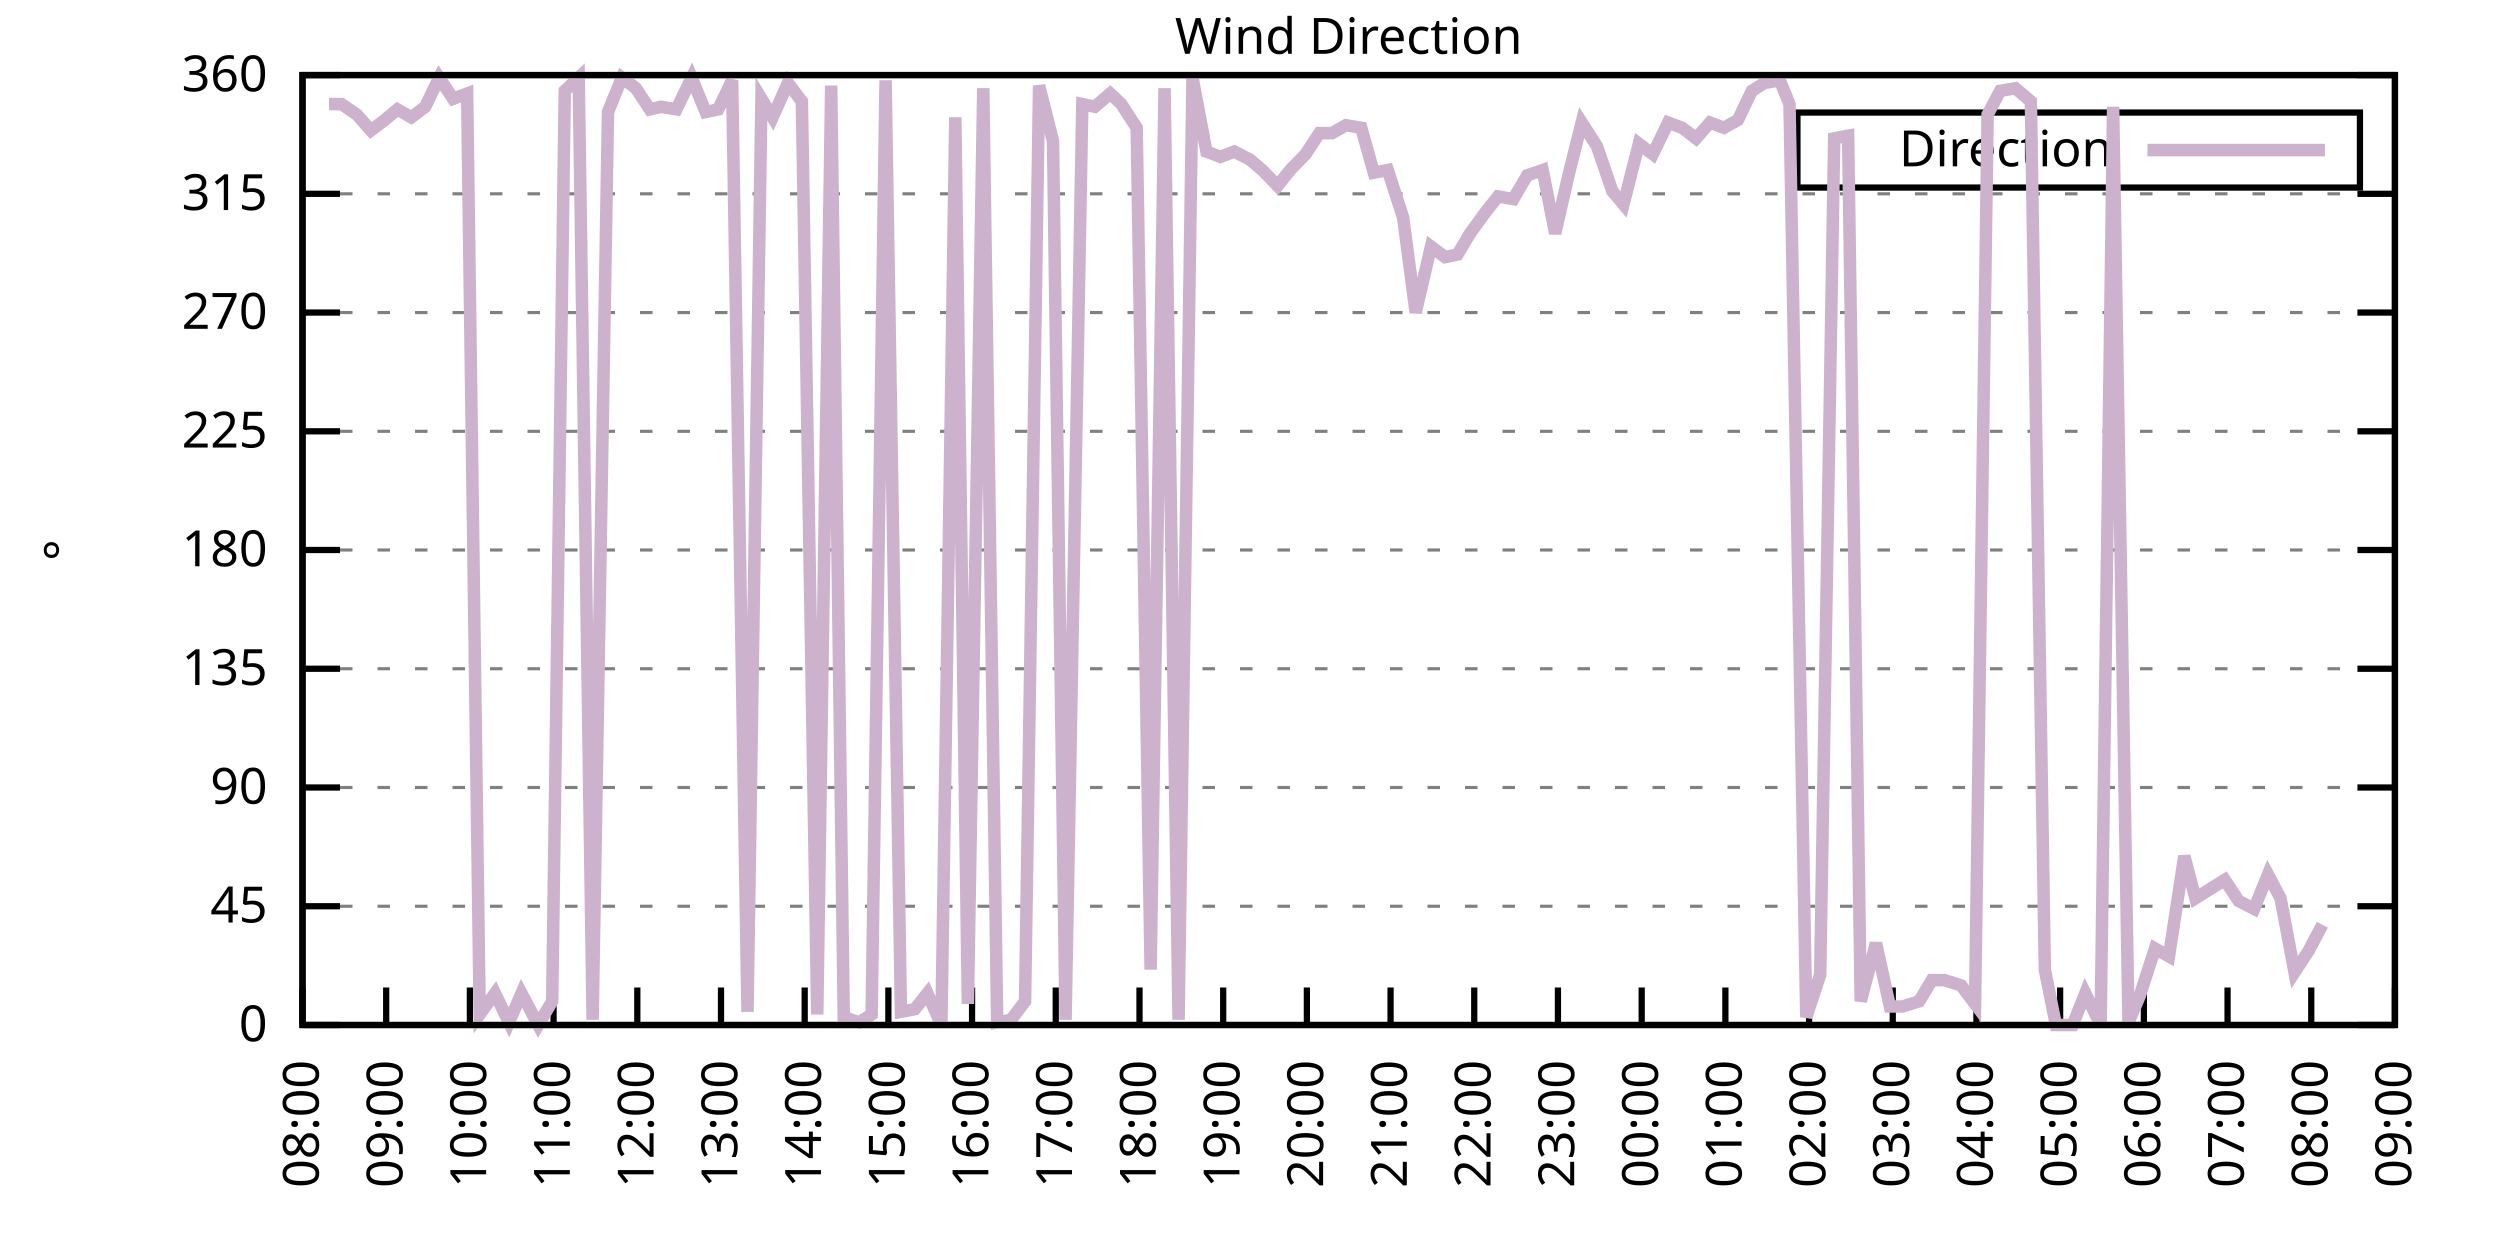
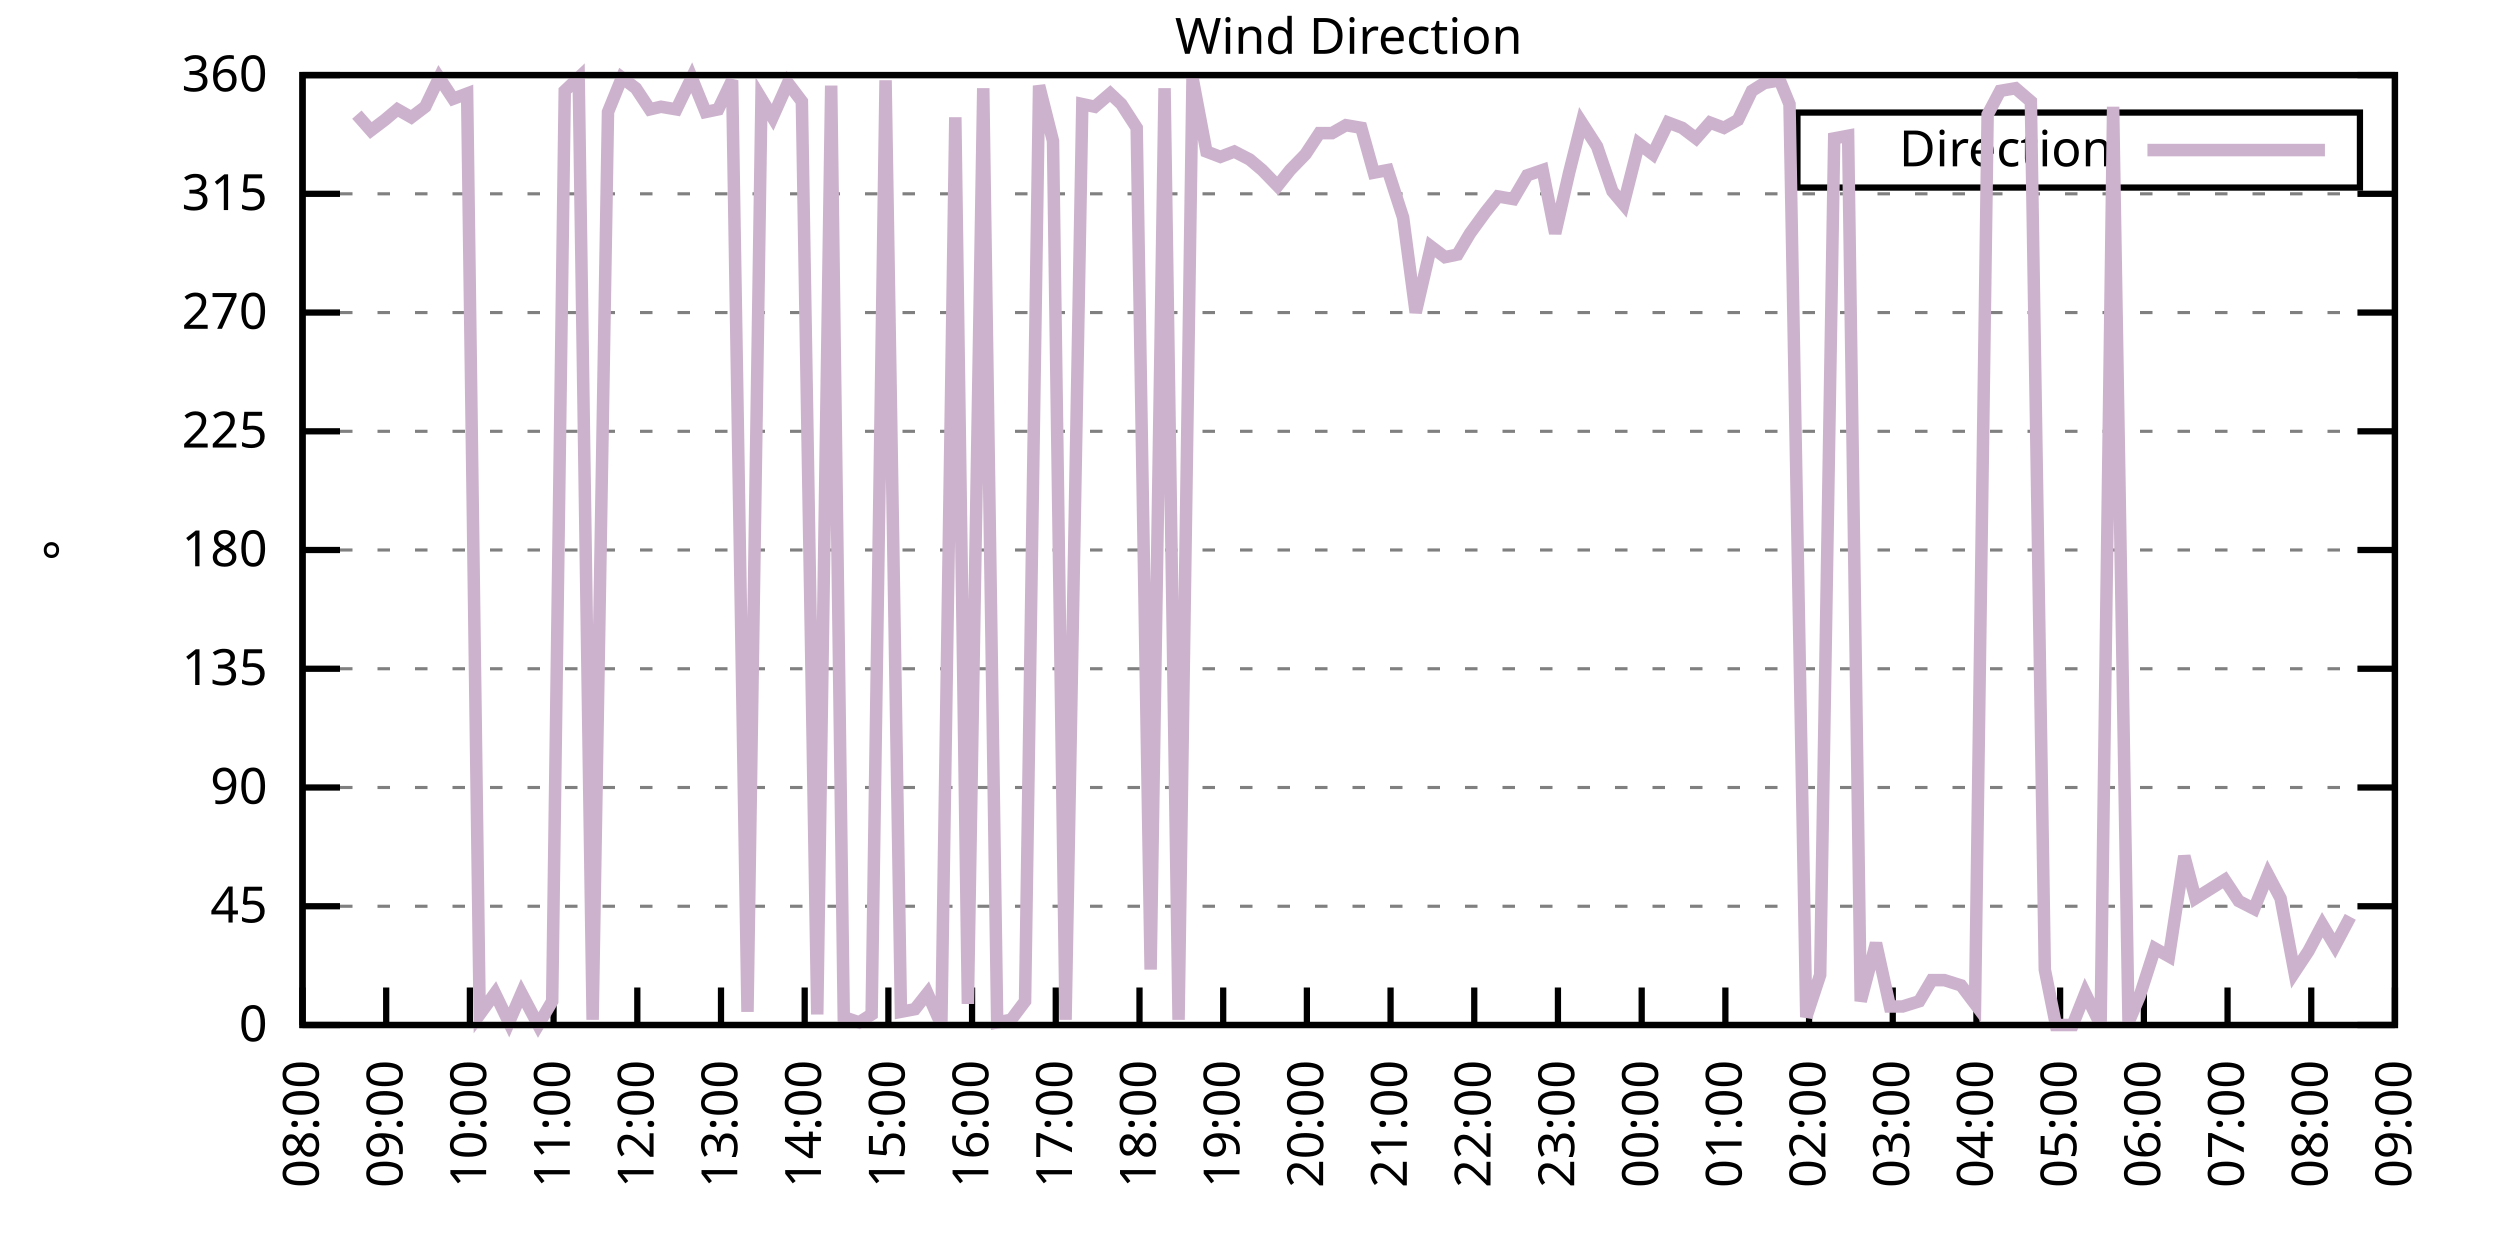
<svg xmlns="http://www.w3.org/2000/svg" xmlns:xlink="http://www.w3.org/1999/xlink" width="400" height="200" viewBox="0 0 400 200">
  <g id="gnuplot_canvas">
    <rect x="0" y="0" width="400" height="200" fill="none" />
    <defs>
      <circle id="gpDot" r="0.5" stroke-width="0.5" stroke="currentColor" />
      <path id="gpPt0" stroke-width="0.333" stroke="currentColor" d="M-1,0 h2 M0,-1 v2" />
      <path id="gpPt1" stroke-width="0.333" stroke="currentColor" d="M-1,-1 L1,1 M1,-1 L-1,1" />
      <path id="gpPt2" stroke-width="0.333" stroke="currentColor" d="M-1,0 L1,0 M0,-1 L0,1 M-1,-1 L1,1 M-1,1 L1,-1" />
      <rect id="gpPt3" stroke-width="0.333" stroke="currentColor" x="-1" y="-1" width="2" height="2" />
      <rect id="gpPt4" stroke-width="0.333" stroke="currentColor" fill="currentColor" x="-1" y="-1" width="2" height="2" />
      <circle id="gpPt5" stroke-width="0.333" stroke="currentColor" cx="0" cy="0" r="1" />
      <use xlink:href="#gpPt5" id="gpPt6" fill="currentColor" stroke="none" />
      <path id="gpPt7" stroke-width="0.333" stroke="currentColor" d="M0,-1.33 L-1.33,0.67 L1.33,0.67 z" />
      <use xlink:href="#gpPt7" id="gpPt8" fill="currentColor" stroke="none" />
      <use xlink:href="#gpPt7" id="gpPt9" stroke="currentColor" transform="rotate(180)" />
      <use xlink:href="#gpPt9" id="gpPt10" fill="currentColor" stroke="none" />
      <use xlink:href="#gpPt3" id="gpPt11" stroke="currentColor" transform="rotate(45)" />
      <use xlink:href="#gpPt11" id="gpPt12" fill="currentColor" stroke="none" />
      <path id="gpPt13" stroke-width="0.333" stroke="currentColor" d="M0,1.330 L1.265,0.411 L0.782,-1.067 L-0.782,-1.076 L-1.265,0.411 z" />
      <use xlink:href="#gpPt13" id="gpPt14" fill="currentColor" stroke="none" />
      <filter id="textbox" filterUnits="objectBoundingBox" x="0" y="0" height="1" width="1">
        <feFlood flood-color="white" flood-opacity="1" result="bgnd" />
        <feComposite in="SourceGraphic" in2="bgnd" operator="atop" />
      </filter>
      <filter id="greybox" filterUnits="objectBoundingBox" x="0" y="0" height="1" width="1">
        <feFlood flood-color="lightgrey" flood-opacity="1" result="grey" />
        <feComposite in="SourceGraphic" in2="grey" operator="atop" />
      </filter>
    </defs>
    <g fill="none" color="white" stroke="currentColor" stroke-width="1.00" stroke-linecap="butt" stroke-linejoin="miter">
</g>
    <g fill="none" color="black" stroke="currentColor" stroke-width="1.00" stroke-linecap="butt" stroke-linejoin="miter">
      <g stroke="none" shape-rendering="crispEdges">
        <polygon fill="rgb(255, 255, 255)" points="48.40,164.00 383.18,164.00 383.18,12.02 48.40,12.02 " />
      </g>
    </g>
    <g fill="none" color="black" stroke="currentColor" stroke-width="1.00" stroke-linecap="butt" stroke-linejoin="miter">
</g>
    <g fill="none" color="black" stroke="black" stroke-width="0.50" stroke-linecap="butt" stroke-linejoin="miter">
</g>
    <g fill="none" color="gray" stroke="currentColor" stroke-width="0.50" stroke-linecap="butt" stroke-linejoin="miter">
      <path stroke="gray" stroke-dasharray="2,4" class="gridline" d="M48.40,164.00 L383.19,164.00  " />
    </g>
    <g fill="none" color="gray" stroke="gray" stroke-width="1.00" stroke-linecap="butt" stroke-linejoin="miter">
</g>
    <g fill="none" color="black" stroke="currentColor" stroke-width="1.00" stroke-linecap="butt" stroke-linejoin="miter">
      <path stroke="black" d="M48.40,164.00 L54.40,164.00 M383.19,164.00 L377.19,164.00  " />
      <g transform="translate(42.80,166.60)" stroke="none" fill="black" font-family="Sans" font-size="8.00" text-anchor="end">
        <text>
          <tspan font-family="Sans"> 0</tspan>
        </text>
      </g>
    </g>
    <g fill="none" color="black" stroke="currentColor" stroke-width="1.00" stroke-linecap="butt" stroke-linejoin="miter">
</g>
    <g fill="none" color="black" stroke="black" stroke-width="0.50" stroke-linecap="butt" stroke-linejoin="miter">
</g>
    <g fill="none" color="gray" stroke="currentColor" stroke-width="0.50" stroke-linecap="butt" stroke-linejoin="miter">
      <path stroke="gray" stroke-dasharray="2,4" class="gridline" d="M48.40,145.00 L383.19,145.00  " />
    </g>
    <g fill="none" color="gray" stroke="gray" stroke-width="1.00" stroke-linecap="butt" stroke-linejoin="miter">
</g>
    <g fill="none" color="black" stroke="currentColor" stroke-width="1.00" stroke-linecap="butt" stroke-linejoin="miter">
      <path stroke="black" d="M48.40,145.00 L54.40,145.00 M383.19,145.00 L377.19,145.00  " />
      <g transform="translate(42.80,147.60)" stroke="none" fill="black" font-family="Sans" font-size="8.00" text-anchor="end">
        <text>
          <tspan font-family="Sans"> 45</tspan>
        </text>
      </g>
    </g>
    <g fill="none" color="black" stroke="currentColor" stroke-width="1.00" stroke-linecap="butt" stroke-linejoin="miter">
</g>
    <g fill="none" color="black" stroke="black" stroke-width="0.50" stroke-linecap="butt" stroke-linejoin="miter">
</g>
    <g fill="none" color="gray" stroke="currentColor" stroke-width="0.50" stroke-linecap="butt" stroke-linejoin="miter">
      <path stroke="gray" stroke-dasharray="2,4" class="gridline" d="M48.40,126.00 L383.19,126.00  " />
    </g>
    <g fill="none" color="gray" stroke="gray" stroke-width="1.00" stroke-linecap="butt" stroke-linejoin="miter">
</g>
    <g fill="none" color="black" stroke="currentColor" stroke-width="1.00" stroke-linecap="butt" stroke-linejoin="miter">
      <path stroke="black" d="M48.40,126.00 L54.40,126.00 M383.19,126.00 L377.19,126.00  " />
      <g transform="translate(42.80,128.60)" stroke="none" fill="black" font-family="Sans" font-size="8.00" text-anchor="end">
        <text>
          <tspan font-family="Sans"> 90</tspan>
        </text>
      </g>
    </g>
    <g fill="none" color="black" stroke="currentColor" stroke-width="1.00" stroke-linecap="butt" stroke-linejoin="miter">
</g>
    <g fill="none" color="black" stroke="black" stroke-width="0.50" stroke-linecap="butt" stroke-linejoin="miter">
</g>
    <g fill="none" color="gray" stroke="currentColor" stroke-width="0.50" stroke-linecap="butt" stroke-linejoin="miter">
      <path stroke="gray" stroke-dasharray="2,4" class="gridline" d="M48.40,107.00 L383.19,107.00  " />
    </g>
    <g fill="none" color="gray" stroke="gray" stroke-width="1.00" stroke-linecap="butt" stroke-linejoin="miter">
</g>
    <g fill="none" color="black" stroke="currentColor" stroke-width="1.00" stroke-linecap="butt" stroke-linejoin="miter">
      <path stroke="black" d="M48.40,107.00 L54.40,107.00 M383.19,107.00 L377.19,107.00  " />
      <g transform="translate(42.80,109.60)" stroke="none" fill="black" font-family="Sans" font-size="8.00" text-anchor="end">
        <text>
          <tspan font-family="Sans"> 135</tspan>
        </text>
      </g>
    </g>
    <g fill="none" color="black" stroke="currentColor" stroke-width="1.00" stroke-linecap="butt" stroke-linejoin="miter">
</g>
    <g fill="none" color="black" stroke="black" stroke-width="0.50" stroke-linecap="butt" stroke-linejoin="miter">
</g>
    <g fill="none" color="gray" stroke="currentColor" stroke-width="0.50" stroke-linecap="butt" stroke-linejoin="miter">
      <path stroke="gray" stroke-dasharray="2,4" class="gridline" d="M48.40,88.00 L383.19,88.00  " />
    </g>
    <g fill="none" color="gray" stroke="gray" stroke-width="1.00" stroke-linecap="butt" stroke-linejoin="miter">
</g>
    <g fill="none" color="black" stroke="currentColor" stroke-width="1.00" stroke-linecap="butt" stroke-linejoin="miter">
      <path stroke="black" d="M48.40,88.00 L54.40,88.00 M383.19,88.00 L377.19,88.00  " />
      <g transform="translate(42.80,90.60)" stroke="none" fill="black" font-family="Sans" font-size="8.00" text-anchor="end">
        <text>
          <tspan font-family="Sans"> 180</tspan>
        </text>
      </g>
    </g>
    <g fill="none" color="black" stroke="currentColor" stroke-width="1.00" stroke-linecap="butt" stroke-linejoin="miter">
</g>
    <g fill="none" color="black" stroke="black" stroke-width="0.50" stroke-linecap="butt" stroke-linejoin="miter">
</g>
    <g fill="none" color="gray" stroke="currentColor" stroke-width="0.50" stroke-linecap="butt" stroke-linejoin="miter">
      <path stroke="gray" stroke-dasharray="2,4" class="gridline" d="M48.40,69.01 L383.19,69.01  " />
    </g>
    <g fill="none" color="gray" stroke="gray" stroke-width="1.00" stroke-linecap="butt" stroke-linejoin="miter">
</g>
    <g fill="none" color="black" stroke="currentColor" stroke-width="1.00" stroke-linecap="butt" stroke-linejoin="miter">
      <path stroke="black" d="M48.40,69.01 L54.40,69.01 M383.19,69.01 L377.19,69.01  " />
      <g transform="translate(42.80,71.61)" stroke="none" fill="black" font-family="Sans" font-size="8.00" text-anchor="end">
        <text>
          <tspan font-family="Sans"> 225</tspan>
        </text>
      </g>
    </g>
    <g fill="none" color="black" stroke="currentColor" stroke-width="1.00" stroke-linecap="butt" stroke-linejoin="miter">
</g>
    <g fill="none" color="black" stroke="black" stroke-width="0.50" stroke-linecap="butt" stroke-linejoin="miter">
</g>
    <g fill="none" color="gray" stroke="currentColor" stroke-width="0.50" stroke-linecap="butt" stroke-linejoin="miter">
      <path stroke="gray" stroke-dasharray="2,4" class="gridline" d="M48.40,50.01 L383.19,50.01  " />
    </g>
    <g fill="none" color="gray" stroke="gray" stroke-width="1.00" stroke-linecap="butt" stroke-linejoin="miter">
</g>
    <g fill="none" color="black" stroke="currentColor" stroke-width="1.00" stroke-linecap="butt" stroke-linejoin="miter">
      <path stroke="black" d="M48.40,50.01 L54.40,50.01 M383.19,50.01 L377.19,50.01  " />
      <g transform="translate(42.80,52.61)" stroke="none" fill="black" font-family="Sans" font-size="8.00" text-anchor="end">
        <text>
          <tspan font-family="Sans"> 270</tspan>
        </text>
      </g>
    </g>
    <g fill="none" color="black" stroke="currentColor" stroke-width="1.00" stroke-linecap="butt" stroke-linejoin="miter">
</g>
    <g fill="none" color="black" stroke="black" stroke-width="0.50" stroke-linecap="butt" stroke-linejoin="miter">
</g>
    <g fill="none" color="gray" stroke="currentColor" stroke-width="0.50" stroke-linecap="butt" stroke-linejoin="miter">
      <path stroke="gray" stroke-dasharray="2,4" class="gridline" d="M48.40,31.01 L383.19,31.01  " />
    </g>
    <g fill="none" color="gray" stroke="gray" stroke-width="1.00" stroke-linecap="butt" stroke-linejoin="miter">
</g>
    <g fill="none" color="black" stroke="currentColor" stroke-width="1.00" stroke-linecap="butt" stroke-linejoin="miter">
      <path stroke="black" d="M48.40,31.01 L54.40,31.01 M383.19,31.01 L377.19,31.01  " />
      <g transform="translate(42.80,33.61)" stroke="none" fill="black" font-family="Sans" font-size="8.00" text-anchor="end">
        <text>
          <tspan font-family="Sans"> 315</tspan>
        </text>
      </g>
    </g>
    <g fill="none" color="black" stroke="currentColor" stroke-width="1.00" stroke-linecap="butt" stroke-linejoin="miter">
</g>
    <g fill="none" color="black" stroke="black" stroke-width="0.50" stroke-linecap="butt" stroke-linejoin="miter">
</g>
    <g fill="none" color="gray" stroke="currentColor" stroke-width="0.50" stroke-linecap="butt" stroke-linejoin="miter">
      <path stroke="gray" stroke-dasharray="2,4" class="gridline" d="M48.40,12.01 L383.19,12.01  " />
    </g>
    <g fill="none" color="gray" stroke="gray" stroke-width="1.00" stroke-linecap="butt" stroke-linejoin="miter">
</g>
    <g fill="none" color="black" stroke="currentColor" stroke-width="1.00" stroke-linecap="butt" stroke-linejoin="miter">
      <path stroke="black" d="M48.40,12.01 L54.40,12.01 M383.19,12.01 L377.19,12.01  " />
      <g transform="translate(42.80,14.61)" stroke="none" fill="black" font-family="Sans" font-size="8.00" text-anchor="end">
        <text>
          <tspan font-family="Sans"> 360</tspan>
        </text>
      </g>
    </g>
    <g fill="none" color="black" stroke="currentColor" stroke-width="1.00" stroke-linecap="butt" stroke-linejoin="miter">
      <path stroke="black" d="M48.40,164.00 L48.40,158.00  " />
      <g transform="translate(51.00,169.60) rotate(270.00)" stroke="none" fill="black" font-family="Sans" font-size="8.00" text-anchor="end">
        <text>
          <tspan font-family="Sans">08:00</tspan>
        </text>
      </g>
    </g>
    <g fill="none" color="black" stroke="currentColor" stroke-width="1.00" stroke-linecap="butt" stroke-linejoin="miter">
      <path stroke="black" d="M61.79,164.00 L61.79,158.00  " />
      <g transform="translate(64.39,169.60) rotate(270.00)" stroke="none" fill="black" font-family="Sans" font-size="8.00" text-anchor="end">
        <text>
          <tspan font-family="Sans">09:00</tspan>
        </text>
      </g>
    </g>
    <g fill="none" color="black" stroke="currentColor" stroke-width="1.00" stroke-linecap="butt" stroke-linejoin="miter">
      <path stroke="black" d="M75.18,164.00 L75.18,158.00  " />
      <g transform="translate(77.78,169.60) rotate(270.00)" stroke="none" fill="black" font-family="Sans" font-size="8.00" text-anchor="end">
        <text>
          <tspan font-family="Sans">10:00</tspan>
        </text>
      </g>
    </g>
    <g fill="none" color="black" stroke="currentColor" stroke-width="1.00" stroke-linecap="butt" stroke-linejoin="miter">
      <path stroke="black" d="M88.57,164.00 L88.57,158.00  " />
      <g transform="translate(91.17,169.60) rotate(270.00)" stroke="none" fill="black" font-family="Sans" font-size="8.00" text-anchor="end">
        <text>
          <tspan font-family="Sans">11:00</tspan>
        </text>
      </g>
    </g>
    <g fill="none" color="black" stroke="currentColor" stroke-width="1.00" stroke-linecap="butt" stroke-linejoin="miter">
      <path stroke="black" d="M101.97,164.00 L101.97,158.00  " />
      <g transform="translate(104.57,169.60) rotate(270.00)" stroke="none" fill="black" font-family="Sans" font-size="8.00" text-anchor="end">
        <text>
          <tspan font-family="Sans">12:00</tspan>
        </text>
      </g>
    </g>
    <g fill="none" color="black" stroke="currentColor" stroke-width="1.00" stroke-linecap="butt" stroke-linejoin="miter">
      <path stroke="black" d="M115.36,164.00 L115.36,158.00  " />
      <g transform="translate(117.96,169.60) rotate(270.00)" stroke="none" fill="black" font-family="Sans" font-size="8.00" text-anchor="end">
        <text>
          <tspan font-family="Sans">13:00</tspan>
        </text>
      </g>
    </g>
    <g fill="none" color="black" stroke="currentColor" stroke-width="1.00" stroke-linecap="butt" stroke-linejoin="miter">
      <path stroke="black" d="M128.75,164.00 L128.75,158.00  " />
      <g transform="translate(131.35,169.60) rotate(270.00)" stroke="none" fill="black" font-family="Sans" font-size="8.00" text-anchor="end">
        <text>
          <tspan font-family="Sans">14:00</tspan>
        </text>
      </g>
    </g>
    <g fill="none" color="black" stroke="currentColor" stroke-width="1.00" stroke-linecap="butt" stroke-linejoin="miter">
      <path stroke="black" d="M142.14,164.00 L142.14,158.00  " />
      <g transform="translate(144.74,169.60) rotate(270.00)" stroke="none" fill="black" font-family="Sans" font-size="8.00" text-anchor="end">
        <text>
          <tspan font-family="Sans">15:00</tspan>
        </text>
      </g>
    </g>
    <g fill="none" color="black" stroke="currentColor" stroke-width="1.00" stroke-linecap="butt" stroke-linejoin="miter">
      <path stroke="black" d="M155.53,164.00 L155.53,158.00  " />
      <g transform="translate(158.13,169.60) rotate(270.00)" stroke="none" fill="black" font-family="Sans" font-size="8.00" text-anchor="end">
        <text>
          <tspan font-family="Sans">16:00</tspan>
        </text>
      </g>
    </g>
    <g fill="none" color="black" stroke="currentColor" stroke-width="1.00" stroke-linecap="butt" stroke-linejoin="miter">
      <path stroke="black" d="M168.92,164.00 L168.92,158.00  " />
      <g transform="translate(171.52,169.60) rotate(270.00)" stroke="none" fill="black" font-family="Sans" font-size="8.00" text-anchor="end">
        <text>
          <tspan font-family="Sans">17:00</tspan>
        </text>
      </g>
    </g>
    <g fill="none" color="black" stroke="currentColor" stroke-width="1.00" stroke-linecap="butt" stroke-linejoin="miter">
      <path stroke="black" d="M182.32,164.00 L182.32,158.00  " />
      <g transform="translate(184.92,169.60) rotate(270.00)" stroke="none" fill="black" font-family="Sans" font-size="8.00" text-anchor="end">
        <text>
          <tspan font-family="Sans">18:00</tspan>
        </text>
      </g>
    </g>
    <g fill="none" color="black" stroke="currentColor" stroke-width="1.00" stroke-linecap="butt" stroke-linejoin="miter">
      <path stroke="black" d="M195.71,164.00 L195.71,158.00  " />
      <g transform="translate(198.31,169.60) rotate(270.00)" stroke="none" fill="black" font-family="Sans" font-size="8.00" text-anchor="end">
        <text>
          <tspan font-family="Sans">19:00</tspan>
        </text>
      </g>
    </g>
    <g fill="none" color="black" stroke="currentColor" stroke-width="1.00" stroke-linecap="butt" stroke-linejoin="miter">
      <path stroke="black" d="M209.10,164.00 L209.10,158.00  " />
      <g transform="translate(211.70,169.60) rotate(270.00)" stroke="none" fill="black" font-family="Sans" font-size="8.00" text-anchor="end">
        <text>
          <tspan font-family="Sans">20:00</tspan>
        </text>
      </g>
    </g>
    <g fill="none" color="black" stroke="currentColor" stroke-width="1.00" stroke-linecap="butt" stroke-linejoin="miter">
      <path stroke="black" d="M222.49,164.00 L222.49,158.00  " />
      <g transform="translate(225.09,169.60) rotate(270.00)" stroke="none" fill="black" font-family="Sans" font-size="8.00" text-anchor="end">
        <text>
          <tspan font-family="Sans">21:00</tspan>
        </text>
      </g>
    </g>
    <g fill="none" color="black" stroke="currentColor" stroke-width="1.00" stroke-linecap="butt" stroke-linejoin="miter">
      <path stroke="black" d="M235.88,164.00 L235.88,158.00  " />
      <g transform="translate(238.48,169.60) rotate(270.00)" stroke="none" fill="black" font-family="Sans" font-size="8.00" text-anchor="end">
        <text>
          <tspan font-family="Sans">22:00</tspan>
        </text>
      </g>
    </g>
    <g fill="none" color="black" stroke="currentColor" stroke-width="1.00" stroke-linecap="butt" stroke-linejoin="miter">
      <path stroke="black" d="M249.27,164.00 L249.27,158.00  " />
      <g transform="translate(251.87,169.60) rotate(270.00)" stroke="none" fill="black" font-family="Sans" font-size="8.00" text-anchor="end">
        <text>
          <tspan font-family="Sans">23:00</tspan>
        </text>
      </g>
    </g>
    <g fill="none" color="black" stroke="currentColor" stroke-width="1.00" stroke-linecap="butt" stroke-linejoin="miter">
      <path stroke="black" d="M262.67,164.00 L262.67,158.00  " />
      <g transform="translate(265.27,169.60) rotate(270.00)" stroke="none" fill="black" font-family="Sans" font-size="8.00" text-anchor="end">
        <text>
          <tspan font-family="Sans">00:00</tspan>
        </text>
      </g>
    </g>
    <g fill="none" color="black" stroke="currentColor" stroke-width="1.00" stroke-linecap="butt" stroke-linejoin="miter">
      <path stroke="black" d="M276.06,164.00 L276.06,158.00  " />
      <g transform="translate(278.66,169.60) rotate(270.00)" stroke="none" fill="black" font-family="Sans" font-size="8.00" text-anchor="end">
        <text>
          <tspan font-family="Sans">01:00</tspan>
        </text>
      </g>
    </g>
    <g fill="none" color="black" stroke="currentColor" stroke-width="1.00" stroke-linecap="butt" stroke-linejoin="miter">
      <path stroke="black" d="M289.45,164.00 L289.45,158.00  " />
      <g transform="translate(292.05,169.60) rotate(270.00)" stroke="none" fill="black" font-family="Sans" font-size="8.00" text-anchor="end">
        <text>
          <tspan font-family="Sans">02:00</tspan>
        </text>
      </g>
    </g>
    <g fill="none" color="black" stroke="currentColor" stroke-width="1.00" stroke-linecap="butt" stroke-linejoin="miter">
      <path stroke="black" d="M302.84,164.00 L302.84,158.00  " />
      <g transform="translate(305.44,169.60) rotate(270.00)" stroke="none" fill="black" font-family="Sans" font-size="8.00" text-anchor="end">
        <text>
          <tspan font-family="Sans">03:00</tspan>
        </text>
      </g>
    </g>
    <g fill="none" color="black" stroke="currentColor" stroke-width="1.00" stroke-linecap="butt" stroke-linejoin="miter">
      <path stroke="black" d="M316.23,164.00 L316.23,158.00  " />
      <g transform="translate(318.83,169.60) rotate(270.00)" stroke="none" fill="black" font-family="Sans" font-size="8.00" text-anchor="end">
        <text>
          <tspan font-family="Sans">04:00</tspan>
        </text>
      </g>
    </g>
    <g fill="none" color="black" stroke="currentColor" stroke-width="1.00" stroke-linecap="butt" stroke-linejoin="miter">
      <path stroke="black" d="M329.62,164.00 L329.62,158.00  " />
      <g transform="translate(332.22,169.60) rotate(270.00)" stroke="none" fill="black" font-family="Sans" font-size="8.00" text-anchor="end">
        <text>
          <tspan font-family="Sans">05:00</tspan>
        </text>
      </g>
    </g>
    <g fill="none" color="black" stroke="currentColor" stroke-width="1.00" stroke-linecap="butt" stroke-linejoin="miter">
      <path stroke="black" d="M343.02,164.00 L343.02,158.00  " />
      <g transform="translate(345.62,169.60) rotate(270.00)" stroke="none" fill="black" font-family="Sans" font-size="8.00" text-anchor="end">
        <text>
          <tspan font-family="Sans">06:00</tspan>
        </text>
      </g>
    </g>
    <g fill="none" color="black" stroke="currentColor" stroke-width="1.00" stroke-linecap="butt" stroke-linejoin="miter">
      <path stroke="black" d="M356.41,164.00 L356.41,158.00  " />
      <g transform="translate(359.01,169.60) rotate(270.00)" stroke="none" fill="black" font-family="Sans" font-size="8.00" text-anchor="end">
        <text>
          <tspan font-family="Sans">07:00</tspan>
        </text>
      </g>
    </g>
    <g fill="none" color="black" stroke="currentColor" stroke-width="1.00" stroke-linecap="butt" stroke-linejoin="miter">
      <path stroke="black" d="M369.80,164.00 L369.80,158.00  " />
      <g transform="translate(372.40,169.60) rotate(270.00)" stroke="none" fill="black" font-family="Sans" font-size="8.00" text-anchor="end">
        <text>
          <tspan font-family="Sans">08:00</tspan>
        </text>
      </g>
    </g>
    <g fill="none" color="black" stroke="currentColor" stroke-width="1.00" stroke-linecap="butt" stroke-linejoin="miter">
      <path stroke="black" d="M383.19,164.00 L383.19,158.00  " />
      <g transform="translate(385.79,169.60) rotate(270.00)" stroke="none" fill="black" font-family="Sans" font-size="8.00" text-anchor="end">
        <text>
          <tspan font-family="Sans">09:00</tspan>
        </text>
      </g>
    </g>
    <g fill="none" color="black" stroke="currentColor" stroke-width="1.00" stroke-linecap="butt" stroke-linejoin="miter">
</g>
    <g fill="none" color="black" stroke="currentColor" stroke-width="1.00" stroke-linecap="butt" stroke-linejoin="miter">
      <path stroke="black" d="M48.40,12.01 L48.40,164.00 L383.19,164.00 L383.19,12.01 L48.40,12.01 Z  " />
    </g>
    <g fill="none" color="black" stroke="currentColor" stroke-width="1.00" stroke-linecap="butt" stroke-linejoin="miter">
</g>
    <g fill="none" color="black" stroke="currentColor" stroke-width="1.00" stroke-linecap="butt" stroke-linejoin="miter">
      <path stroke="black" d="M287.59,30.01 L287.59,18.01 L377.59,18.01 L377.59,30.01 L287.59,30.01 Z  " />
    </g>
    <g id="Wind_direction_plot_1">
      <g fill="none" color="white" stroke="black" stroke-width="2.00" stroke-linecap="butt" stroke-linejoin="miter">
</g>
      <g fill="none" color="black" stroke="currentColor" stroke-width="2.00" stroke-linecap="butt" stroke-linejoin="miter">
        <g transform="translate(337.99,26.61)" stroke="none" fill="black" font-family="Sans" font-size="8.00" text-anchor="end">
          <text>
            <tspan font-family="Sans">Direction</tspan>
          </text>
        </g>
      </g>
      <g fill="none" color="black" stroke="currentColor" stroke-width="2.00" stroke-linecap="butt" stroke-linejoin="miter">
-         <path stroke="rgb(204, 178, 204)" d="M343.59,24.01 L371.99,24.01 M52.64,16.65 L54.65,16.65 L57.10,18.34 L59.34,20.88 L61.57,19.19 L63.58,17.50   L65.81,18.77 L68.04,17.08 L70.27,12.43 L72.50,15.81 L74.74,14.97 L76.75,162.31 L79.20,158.93 L81.43,163.58   L83.44,158.93 L86.12,164.00 L88.35,160.20 L90.36,14.54 L92.59,12.43 L94.82,163.16 L97.28,17.92 L99.51,12.43   L101.74,14.12 L103.98,17.50 L105.76,17.08 L108.22,17.50 L110.67,12.43 L112.90,17.92 L114.91,17.50 L117.14,12.85   L119.60,161.89 L121.83,15.81 L123.62,18.77 L126.07,13.28 L128.30,16.23 L130.76,162.31 L132.99,13.70 L135.00,162.73   L137.45,163.58 L139.46,162.31 L141.69,12.85 L144.15,161.89 L146.38,161.47 L148.39,158.93 L150.62,164.00 L152.85,18.77   L154.86,160.62 L157.32,14.12 L159.55,163.58 L161.78,163.16 L164.01,160.20 L166.25,13.70 L168.48,22.56 L170.49,163.16   L173.17,16.65 L175.17,17.08 L177.63,14.97 L179.41,16.65 L181.87,20.45 L184.10,155.13 L186.33,14.12 L188.57,163.16   L190.80,12.43 L193.03,24.25 L195.26,25.10 L197.49,24.25 L199.95,25.52 L201.96,27.21 L204.41,29.74 L206.42,27.21   L208.88,24.68 L211.11,21.30 L213.12,21.30 L215.35,20.03 L217.80,20.45 L219.81,27.63 L222.04,27.21 L224.50,34.81   L226.51,50.01 L228.96,39.45 L231.20,41.14 L233.20,40.72 L235.21,37.34 L237.67,33.96 L239.68,31.43 L242.13,31.85   L244.36,28.05 L246.82,27.21 L248.83,37.34 L251.06,27.63 L253.07,19.61 L255.52,23.41 L257.98,30.59 L259.76,32.70   L262.22,22.99 L264.45,24.68 L266.91,19.61 L269.14,20.45 L271.37,22.14 L273.60,19.61 L275.83,20.45 L278.07,19.19   L280.30,14.54 L282.31,13.28 L284.76,12.85 L286.32,16.65 L289.00,162.73 L291.23,155.98 L293.47,22.14 L295.70,21.72   L297.71,160.20 L300.16,150.91 L302.39,161.04 L304.40,161.04 L307.08,160.20 L309.09,156.82 L311.10,156.82 L313.78,157.67   L316.01,160.62 L318.02,18.34 L320.03,14.54 L322.48,14.12 L324.94,16.23 L327.17,155.13 L328.95,164.00 L331.63,164.00   L333.64,158.93 L336.10,164.00 L338.10,17.08 L340.56,163.58 L342.35,159.36 L344.80,151.76 L347.03,153.02 L349.49,136.98   L351.27,143.73 L355.96,140.78 L358.19,144.16 L360.65,145.42 L362.88,139.93 L364.89,143.73 L367.12,155.56 L369.35,152.18   L371.58,147.96  " />
+         <path stroke="rgb(204, 178, 204)" d="M343.59,24.01 L371.99,24.01 M57.10,18.34 L59.34,20.88 L61.57,19.19 L63.58,17.50 L65.81,18.77 L68.04,17.08   L70.27,12.43 L72.50,15.81 L74.74,14.97 L76.75,162.31 L79.20,158.93 L81.43,163.58 L83.44,158.93 L86.12,164.00   L88.35,160.20 L90.36,14.54 L92.59,12.43 L94.82,163.16 L97.28,17.92 L99.51,12.43 L101.74,14.12 L103.98,17.50   L105.76,17.08 L108.22,17.50 L110.67,12.43 L112.90,17.92 L114.91,17.50 L117.14,12.85 L119.60,161.89 L121.83,15.81   L123.62,18.77 L126.07,13.28 L128.30,16.23 L130.76,162.31 L132.99,13.70 L135.00,162.73 L137.45,163.58 L139.46,162.31   L141.69,12.85 L144.15,161.89 L146.38,161.47 L148.39,158.93 L150.62,164.00 L152.85,18.77 L154.86,160.62 L157.32,14.12   L159.55,163.58 L161.78,163.16 L164.01,160.20 L166.25,13.70 L168.48,22.56 L170.49,163.16 L173.17,16.65 L175.17,17.08   L177.63,14.97 L179.41,16.65 L181.87,20.45 L184.10,155.13 L186.33,14.12 L188.57,163.16 L190.80,12.43 L193.03,24.25   L195.26,25.10 L197.49,24.25 L199.95,25.52 L201.96,27.21 L204.41,29.74 L206.42,27.21 L208.88,24.68 L211.11,21.30   L213.12,21.30 L215.35,20.03 L217.80,20.45 L219.81,27.63 L222.04,27.21 L224.50,34.81 L226.51,50.01 L228.96,39.45   L231.20,41.14 L233.20,40.72 L235.21,37.34 L237.67,33.96 L239.68,31.43 L242.13,31.85 L244.36,28.05 L246.82,27.21   L248.83,37.34 L251.06,27.63 L253.07,19.61 L255.52,23.41 L257.98,30.59 L259.76,32.70 L262.22,22.99 L264.45,24.68   L266.91,19.61 L269.14,20.45 L271.37,22.14 L273.60,19.61 L275.83,20.45 L278.07,19.19 L280.30,14.54 L282.31,13.28   L284.76,12.85 L286.32,16.65 L289.00,162.73 L291.23,155.98 L293.47,22.14 L295.70,21.72 L297.71,160.20 L300.16,150.91   L302.39,161.04 L304.40,161.04 L307.08,160.20 L309.09,156.82 L311.10,156.82 L313.78,157.67 L316.01,160.62 L318.02,18.34   L320.03,14.54 L322.48,14.12 L324.94,16.23 L327.17,155.13 L328.95,164.00 L331.63,164.00 L333.64,158.93 L336.10,164.00   L338.10,17.08 L340.56,163.58 L342.35,159.36 L344.80,151.76 L347.03,153.02 L349.49,136.98 L351.27,143.73 L355.96,140.78   L358.19,144.16 L360.65,145.42 L362.88,139.93 L364.89,143.73 L367.12,155.56 L369.35,152.18 L371.58,147.96 L373.59,151.33   L376.05,146.69  " />
      </g>
    </g>
    <g fill="none" color="black" stroke="currentColor" stroke-width="2.00" stroke-linecap="butt" stroke-linejoin="miter">
</g>
    <g fill="none" color="black" stroke="black" stroke-width="1.00" stroke-linecap="butt" stroke-linejoin="miter">
</g>
    <g fill="none" color="black" stroke="currentColor" stroke-width="1.00" stroke-linecap="butt" stroke-linejoin="miter">
      <path stroke="black" d="M48.40,12.01 L48.40,164.00 L383.19,164.00 L383.19,12.01 L48.40,12.01 Z  " />
      <g transform="translate(12.80,88.01) rotate(270.00)" stroke="none" fill="black" font-family="Sans" font-size="8.00" text-anchor="middle">
        <text>
          <tspan font-family="Sans">°</tspan>
        </text>
      </g>
    </g>
    <g fill="none" color="black" stroke="currentColor" stroke-width="1.00" stroke-linecap="butt" stroke-linejoin="miter">
</g>
    <g fill="none" color="black" stroke="currentColor" stroke-width="1.00" stroke-linecap="butt" stroke-linejoin="miter">
      <g transform="translate(215.79,8.61)" stroke="none" fill="black" font-family="Sans" font-size="8.00" text-anchor="middle">
        <text>
          <tspan font-family="Sans">Wind Direction</tspan>
        </text>
      </g>
    </g>
    <g fill="none" color="black" stroke="currentColor" stroke-width="1.00" stroke-linecap="butt" stroke-linejoin="miter">
</g>
  </g>
</svg>
